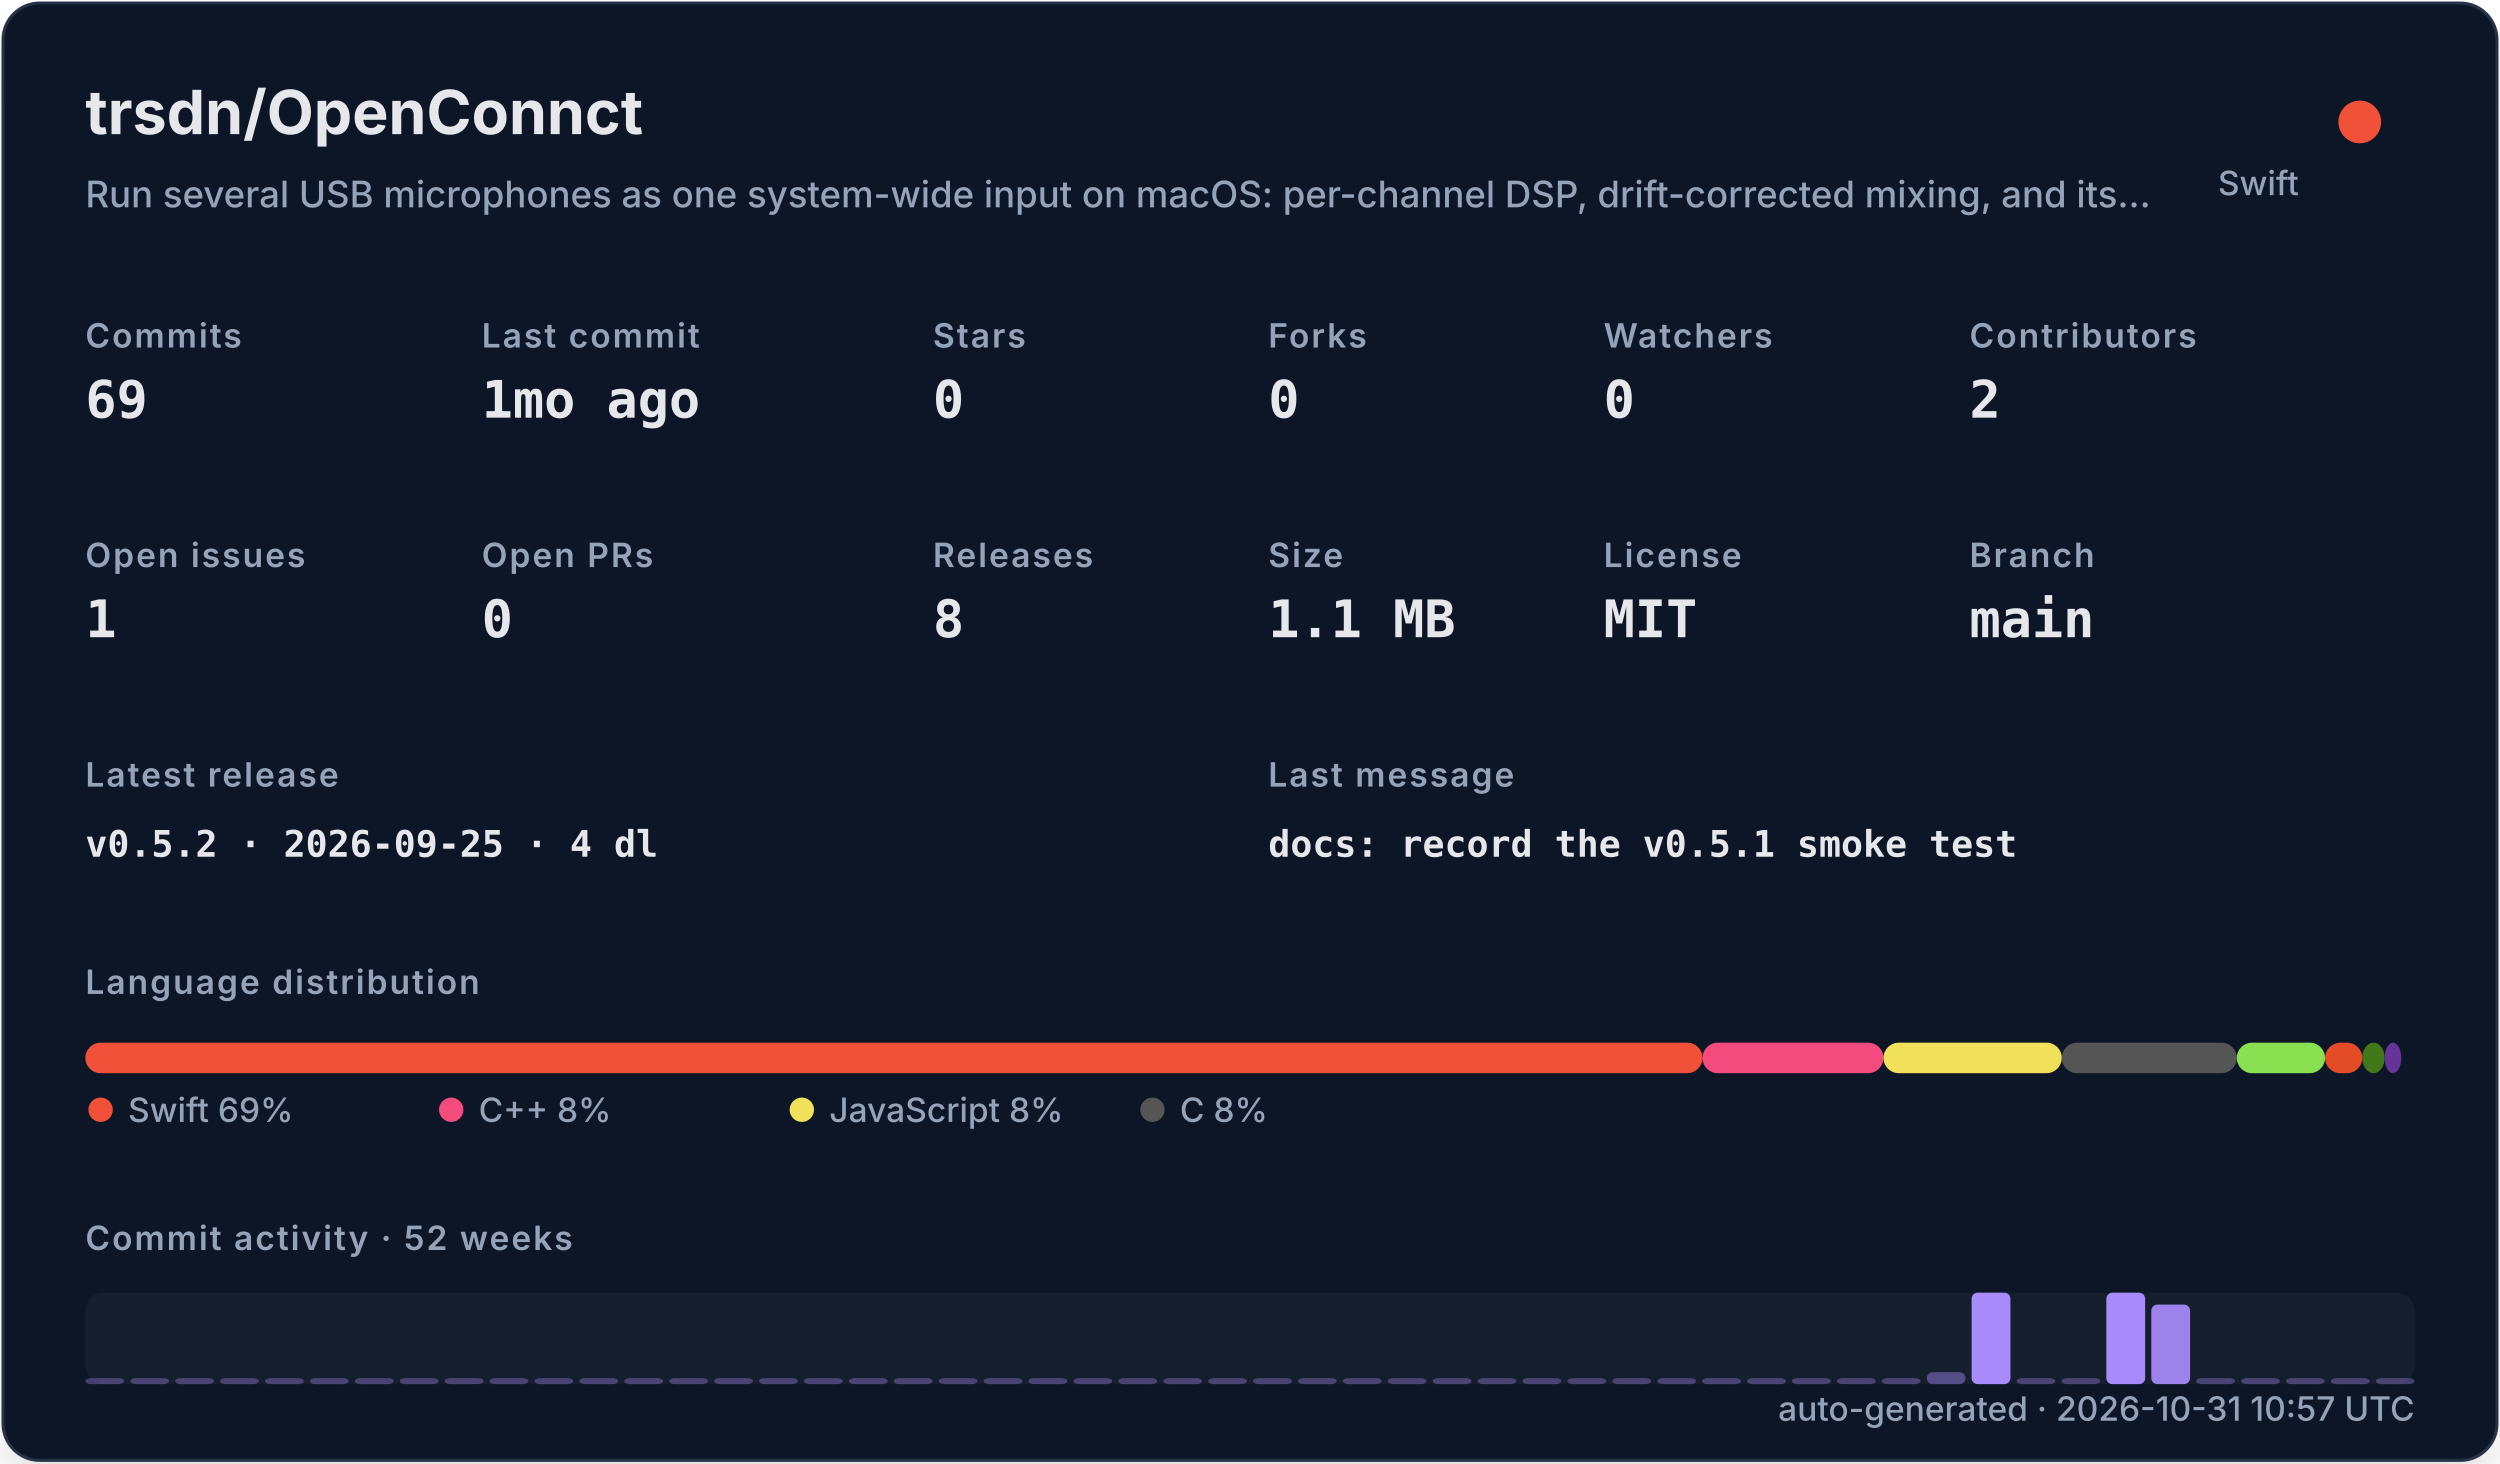
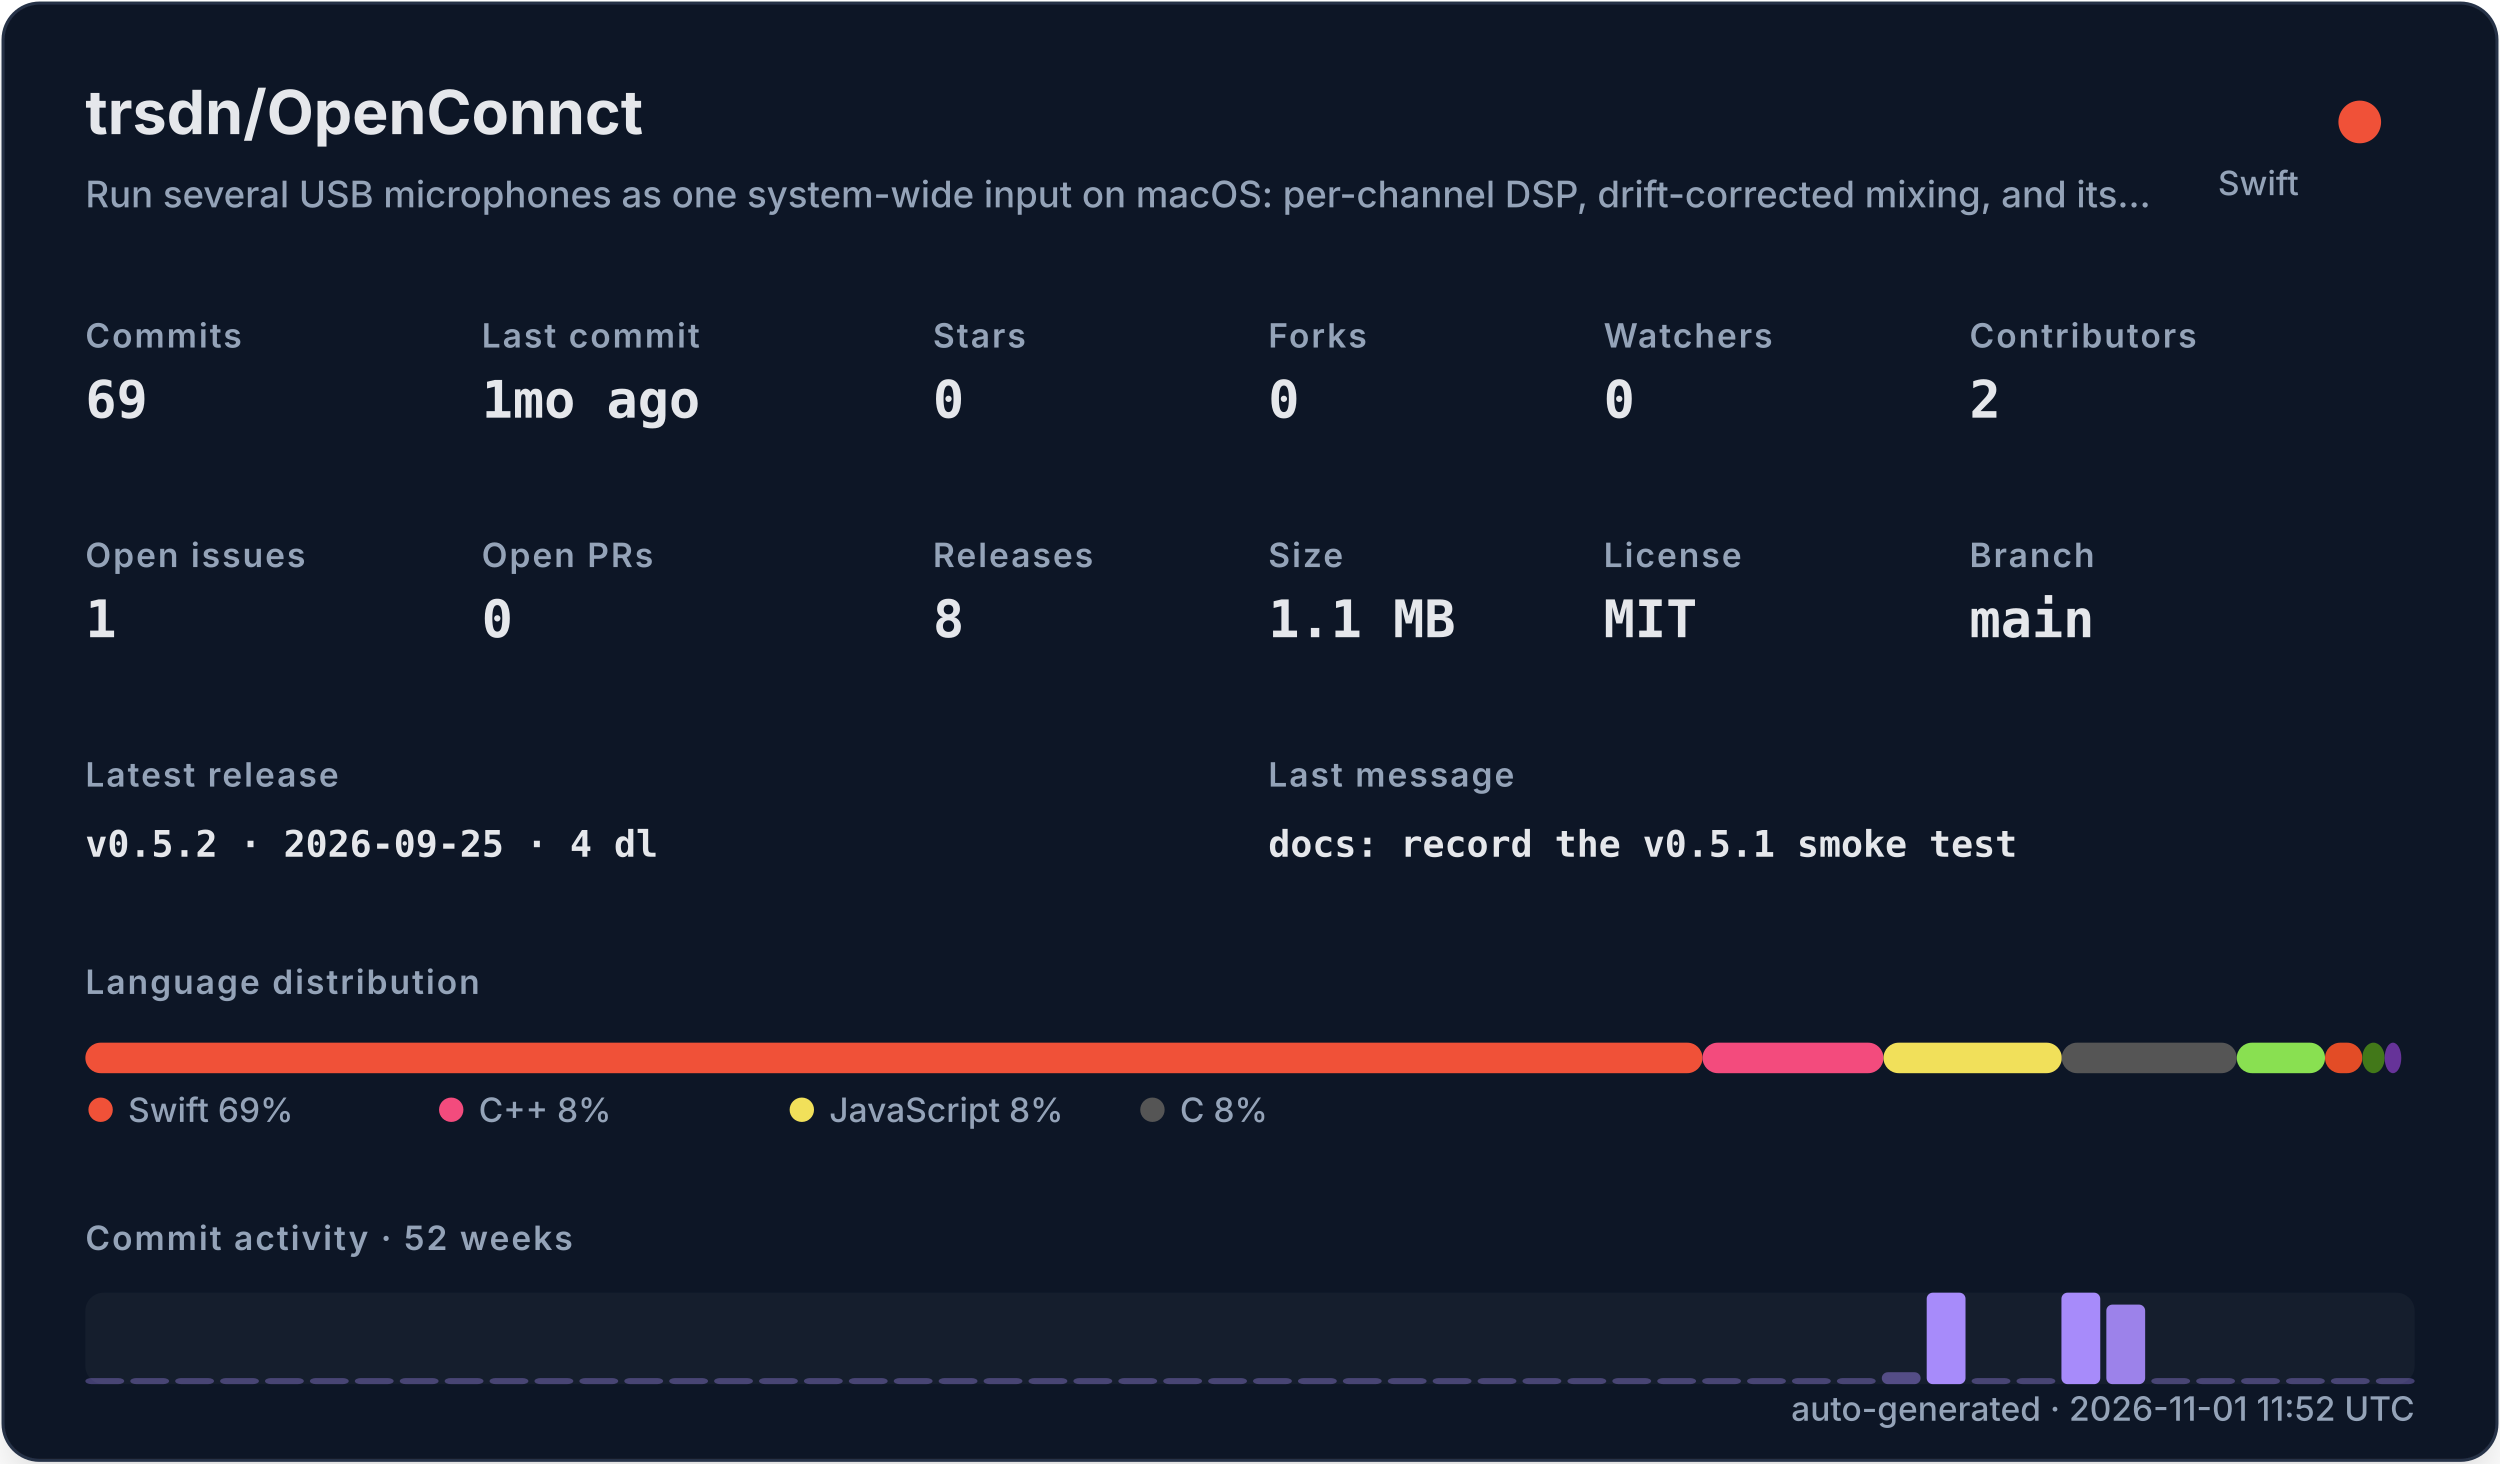
<svg xmlns="http://www.w3.org/2000/svg" width="820" height="480" viewBox="0 0 820 480" role="img">
  <defs>
    <filter id="shadow" x="-10%" y="-10%" width="120%" height="120%">
      <feDropShadow dx="0" dy="8" stdDeviation="10" flood-color="#000000" flood-opacity="0.16" />
    </filter>
    <style>
    .title { font: 700 20px -apple-system,BlinkMacSystemFont,"Segoe UI",sans-serif; fill: #e5e7eb; }
    .subtitle { font: 500 12px -apple-system,BlinkMacSystemFont,"Segoe UI",sans-serif; fill: #94a3b8; }
    .label { font: 600 11px -apple-system,BlinkMacSystemFont,"Segoe UI",sans-serif; fill: #94a3b8; text-transform: uppercase; letter-spacing: .06em; }
    .value { font: 700 17px ui-monospace,SFMono-Regular,Menlo,monospace; fill: #e5e7eb; }
    .small { font: 500 11px -apple-system,BlinkMacSystemFont,"Segoe UI",sans-serif; fill: #94a3b8; }
    .tiny { font: 500 10px -apple-system,BlinkMacSystemFont,"Segoe UI",sans-serif; fill: #94a3b8; }
    .mono { font: 650 12px ui-monospace,SFMono-Regular,Menlo,monospace; fill: #e5e7eb; }
  </style>
  </defs>
  <rect x="1" y="1" width="818" height="478" rx="12" fill="#111827" stroke="#263247" filter="url(#shadow)" />
  <text x="28" y="44" class="title">trsdn/OpenConnct</text>
  <text x="28" y="68" class="subtitle">Run several USB microphones as one system-wide input on macOS: per-channel DSP, drift-corrected mixing, and its…</text>
  <circle cx="774" cy="40" r="7" fill="#F05138" />
  <text x="754" y="64" text-anchor="end" class="small">Swift</text>
  <text x="28" y="114" class="label">Commits</text>
  <text x="28" y="137" class="value">69</text>
  <text x="158" y="114" class="label">Last commit</text>
  <text x="158" y="137" class="value">1mo ago</text>
  <text x="306" y="114" class="label">Stars</text>
  <text x="306" y="137" class="value">0</text>
  <text x="416" y="114" class="label">Forks</text>
  <text x="416" y="137" class="value">0</text>
  <text x="526" y="114" class="label">Watchers</text>
  <text x="526" y="137" class="value">0</text>
  <text x="646" y="114" class="label">Contributors</text>
  <text x="646" y="137" class="value">2</text>
  <text x="28" y="186" class="label">Open issues</text>
  <text x="28" y="209" class="value">1</text>
  <text x="158" y="186" class="label">Open PRs</text>
  <text x="158" y="209" class="value">0</text>
  <text x="306" y="186" class="label">Releases</text>
  <text x="306" y="209" class="value">8</text>
  <text x="416" y="186" class="label">Size</text>
  <text x="416" y="209" class="value">1.1 MB</text>
  <text x="526" y="186" class="label">License</text>
  <text x="526" y="209" class="value">MIT</text>
  <text x="646" y="186" class="label">Branch</text>
  <text x="646" y="209" class="value">main</text>
  <text x="28" y="258" class="label">Latest release</text>
  <text x="28" y="281" class="mono">v0.5.2 · 2026-09-25 · 4 dl</text>
  <text x="416" y="258" class="label">Last message</text>
  <text x="416" y="281" class="mono">docs: record the v0.5.1 smoke test</text>
  <text x="28" y="326" class="label">Language distribution</text>
  <rect x="28.00" y="342" width="530.42" height="10" rx="5" fill="#F05138" />
  <rect x="558.42" y="342" width="59.36" height="10" rx="5" fill="#f34b7d" />
  <rect x="617.78" y="342" width="58.49" height="10" rx="5" fill="#f1e05a" />
  <rect x="676.27" y="342" width="57.38" height="10" rx="5" fill="#555555" />
  <rect x="733.66" y="342" width="28.95" height="10" rx="5" fill="#89e051" />
  <rect x="762.61" y="342" width="12.22" height="10" rx="5" fill="#e34c26" />
  <rect x="774.83" y="342" width="7.34" height="10" rx="5" fill="#427819" />
  <rect x="782.17" y="342" width="5.45" height="10" rx="5" fill="#663399" />
  <circle cx="33" cy="364" r="4" fill="#F05138" />
  <text x="42" y="368" class="small">Swift 69%</text>
  <circle cx="148" cy="364" r="4" fill="#f34b7d" />
  <text x="157" y="368" class="small">C++ 8%</text>
  <circle cx="263" cy="364" r="4" fill="#f1e05a" />
  <text x="272" y="368" class="small">JavaScript 8%</text>
  <circle cx="378" cy="364" r="4" fill="#555555" />
  <text x="387" y="368" class="small">C 8%</text>
  <text x="28" y="410" class="label">Commit activity · 52 weeks</text>
  <rect x="28" y="424" width="764" height="30" rx="6" fill="#1f2937" opacity=".42" />
  <rect x="28.00" y="452.00" width="12.73" height="2.00" rx="2" fill="#a78bfa" opacity="0.35" />
  <rect x="42.73" y="452.00" width="12.73" height="2.00" rx="2" fill="#a78bfa" opacity="0.35" />
  <rect x="57.46" y="452.00" width="12.73" height="2.00" rx="2" fill="#a78bfa" opacity="0.35" />
  <rect x="72.19" y="452.00" width="12.73" height="2.00" rx="2" fill="#a78bfa" opacity="0.35" />
  <rect x="86.92" y="452.00" width="12.73" height="2.00" rx="2" fill="#a78bfa" opacity="0.35" />
  <rect x="101.65" y="452.00" width="12.73" height="2.00" rx="2" fill="#a78bfa" opacity="0.35" />
  <rect x="116.38" y="452.00" width="12.73" height="2.00" rx="2" fill="#a78bfa" opacity="0.35" />
  <rect x="131.12" y="452.00" width="12.73" height="2.00" rx="2" fill="#a78bfa" opacity="0.35" />
  <rect x="145.85" y="452.00" width="12.73" height="2.00" rx="2" fill="#a78bfa" opacity="0.35" />
  <rect x="160.58" y="452.00" width="12.73" height="2.00" rx="2" fill="#a78bfa" opacity="0.35" />
  <rect x="175.31" y="452.00" width="12.73" height="2.00" rx="2" fill="#a78bfa" opacity="0.35" />
  <rect x="190.04" y="452.00" width="12.73" height="2.00" rx="2" fill="#a78bfa" opacity="0.35" />
  <rect x="204.77" y="452.00" width="12.73" height="2.00" rx="2" fill="#a78bfa" opacity="0.35" />
  <rect x="219.50" y="452.00" width="12.73" height="2.00" rx="2" fill="#a78bfa" opacity="0.35" />
  <rect x="234.23" y="452.00" width="12.73" height="2.00" rx="2" fill="#a78bfa" opacity="0.35" />
  <rect x="248.96" y="452.00" width="12.73" height="2.00" rx="2" fill="#a78bfa" opacity="0.35" />
  <rect x="263.69" y="452.00" width="12.73" height="2.00" rx="2" fill="#a78bfa" opacity="0.35" />
  <rect x="278.42" y="452.00" width="12.73" height="2.00" rx="2" fill="#a78bfa" opacity="0.35" />
  <rect x="293.15" y="452.00" width="12.73" height="2.00" rx="2" fill="#a78bfa" opacity="0.35" />
  <rect x="307.88" y="452.00" width="12.73" height="2.00" rx="2" fill="#a78bfa" opacity="0.35" />
  <rect x="322.62" y="452.00" width="12.73" height="2.00" rx="2" fill="#a78bfa" opacity="0.35" />
  <rect x="337.35" y="452.00" width="12.73" height="2.00" rx="2" fill="#a78bfa" opacity="0.35" />
  <rect x="352.08" y="452.00" width="12.73" height="2.00" rx="2" fill="#a78bfa" opacity="0.35" />
  <rect x="366.81" y="452.00" width="12.73" height="2.00" rx="2" fill="#a78bfa" opacity="0.35" />
  <rect x="381.54" y="452.00" width="12.73" height="2.00" rx="2" fill="#a78bfa" opacity="0.35" />
  <rect x="396.27" y="452.00" width="12.73" height="2.00" rx="2" fill="#a78bfa" opacity="0.35" />
  <rect x="411.00" y="452.00" width="12.73" height="2.00" rx="2" fill="#a78bfa" opacity="0.35" />
  <rect x="425.73" y="452.00" width="12.73" height="2.00" rx="2" fill="#a78bfa" opacity="0.35" />
  <rect x="440.46" y="452.00" width="12.73" height="2.00" rx="2" fill="#a78bfa" opacity="0.35" />
  <rect x="455.19" y="452.00" width="12.73" height="2.00" rx="2" fill="#a78bfa" opacity="0.35" />
  <rect x="469.92" y="452.00" width="12.73" height="2.00" rx="2" fill="#a78bfa" opacity="0.35" />
  <rect x="484.65" y="452.00" width="12.73" height="2.00" rx="2" fill="#a78bfa" opacity="0.35" />
  <rect x="499.38" y="452.00" width="12.73" height="2.00" rx="2" fill="#a78bfa" opacity="0.35" />
  <rect x="514.12" y="452.00" width="12.73" height="2.00" rx="2" fill="#a78bfa" opacity="0.35" />
  <rect x="528.85" y="452.00" width="12.73" height="2.00" rx="2" fill="#a78bfa" opacity="0.35" />
  <rect x="543.58" y="452.00" width="12.73" height="2.00" rx="2" fill="#a78bfa" opacity="0.35" />
  <rect x="558.31" y="452.00" width="12.73" height="2.00" rx="2" fill="#a78bfa" opacity="0.35" />
  <rect x="573.04" y="452.00" width="12.73" height="2.00" rx="2" fill="#a78bfa" opacity="0.35" />
  <rect x="587.77" y="452.00" width="12.73" height="2.00" rx="2" fill="#a78bfa" opacity="0.35" />
  <rect x="602.50" y="452.00" width="12.73" height="2.00" rx="2" fill="#a78bfa" opacity="0.35" />
-   <rect x="617.23" y="452.00" width="12.73" height="2.00" rx="2" fill="#a78bfa" opacity="0.35" />
-   <rect x="631.96" y="450.09" width="12.73" height="3.91" rx="2" fill="#a78bfa" opacity="0.43" />
-   <rect x="646.69" y="424.00" width="12.73" height="30.00" rx="2" fill="#a78bfa" opacity="1.00" />
+   <rect x="617.23" y="450.09" width="12.73" height="3.91" rx="2" fill="#a78bfa" opacity="0.43" />
+   <rect x="631.96" y="424.00" width="12.73" height="30.00" rx="2" fill="#a78bfa" opacity="1.00" />
+   <rect x="646.69" y="452.00" width="12.73" height="2.00" rx="2" fill="#a78bfa" opacity="0.35" />
  <rect x="661.42" y="452.00" width="12.73" height="2.00" rx="2" fill="#a78bfa" opacity="0.35" />
-   <rect x="676.15" y="452.00" width="12.73" height="2.00" rx="2" fill="#a78bfa" opacity="0.35" />
-   <rect x="690.88" y="424.00" width="12.73" height="30.00" rx="2" fill="#a78bfa" opacity="1.00" />
-   <rect x="705.62" y="427.91" width="12.73" height="26.09" rx="2" fill="#a78bfa" opacity="0.92" />
+   <rect x="676.15" y="424.00" width="12.73" height="30.00" rx="2" fill="#a78bfa" opacity="1.00" />
+   <rect x="690.88" y="427.91" width="12.73" height="26.09" rx="2" fill="#a78bfa" opacity="0.92" />
+   <rect x="705.62" y="452.00" width="12.73" height="2.00" rx="2" fill="#a78bfa" opacity="0.35" />
  <rect x="720.35" y="452.00" width="12.73" height="2.00" rx="2" fill="#a78bfa" opacity="0.35" />
  <rect x="735.08" y="452.00" width="12.73" height="2.00" rx="2" fill="#a78bfa" opacity="0.35" />
  <rect x="749.81" y="452.00" width="12.73" height="2.00" rx="2" fill="#a78bfa" opacity="0.35" />
  <rect x="764.54" y="452.00" width="12.73" height="2.00" rx="2" fill="#a78bfa" opacity="0.35" />
  <rect x="779.27" y="452.00" width="12.73" height="2.00" rx="2" fill="#a78bfa" opacity="0.35" />
-   <text x="792" y="466" text-anchor="end" class="small">auto-generated · 2026-10-31 10:57 UTC</text>
+   <text x="792" y="466" text-anchor="end" class="small">auto-generated · 2026-11-01 11:52 UTC</text>
</svg>
